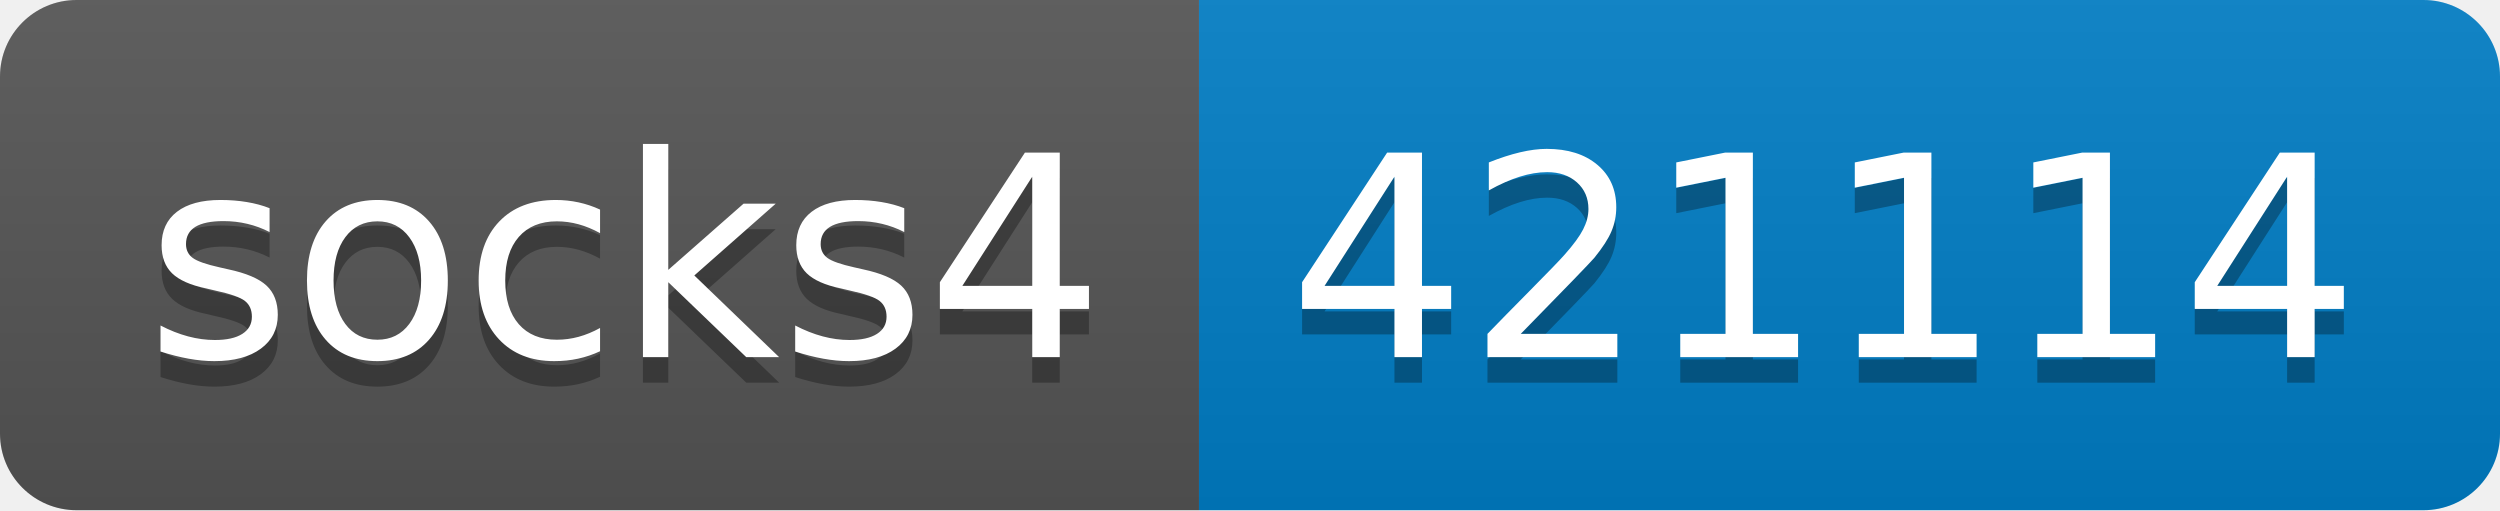
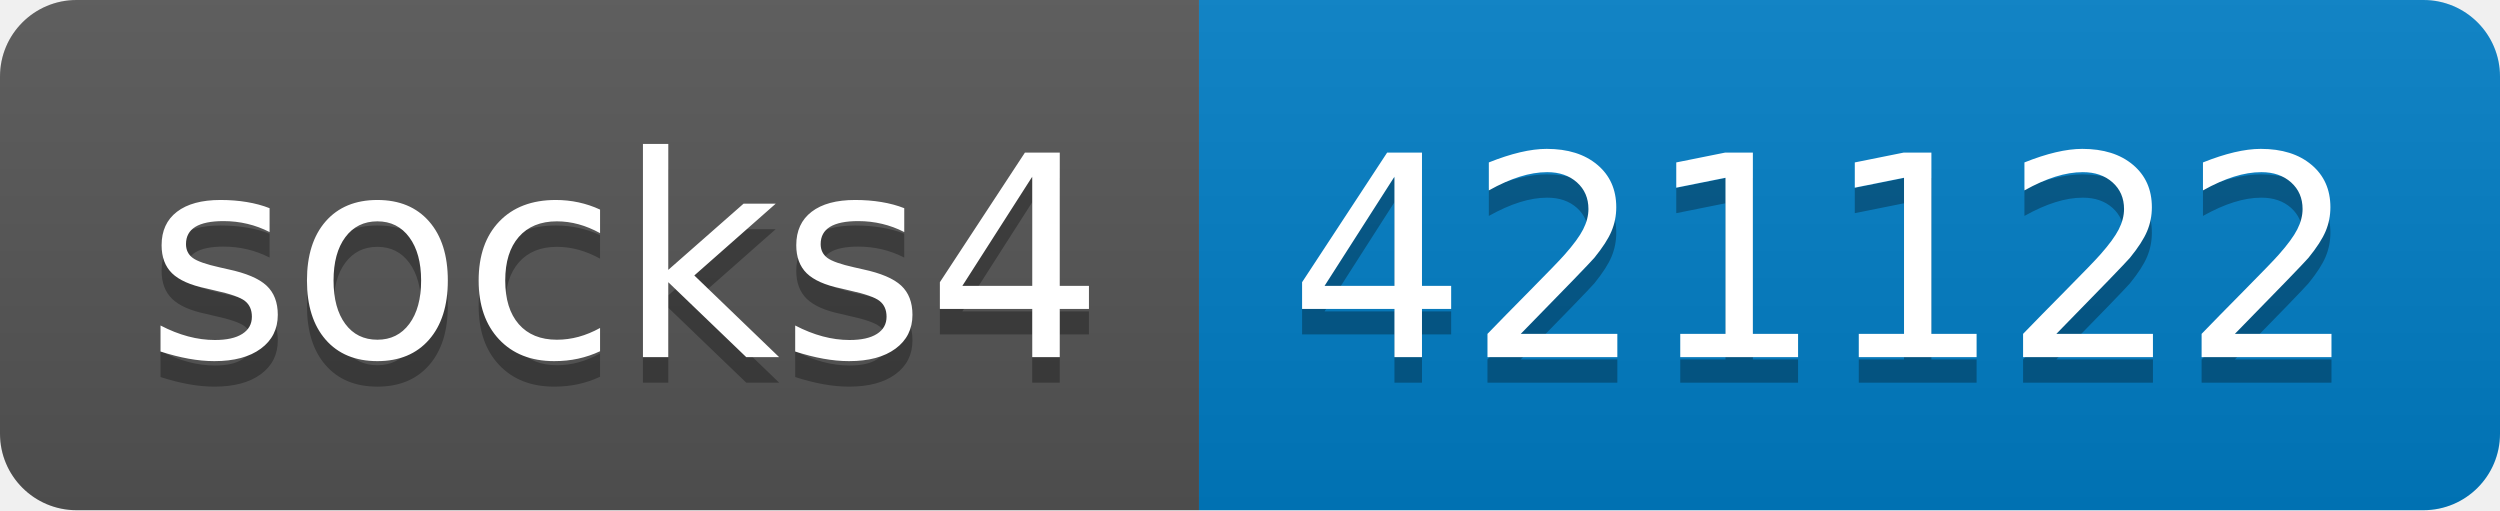
- <svg xmlns="http://www.w3.org/2000/svg" width="98" height="20" role="img" aria-label="socks4: 421114">
+ <svg xmlns="http://www.w3.org/2000/svg" width="98" height="20" role="img" aria-label="socks4: 421122">
  <linearGradient id="s" x2="0" y2="100%">
    <stop offset="0" stop-color="#bbb" stop-opacity=".1" />
    <stop offset="1" stop-opacity=".1" />
  </linearGradient>
  <clipPath id="r">
    <rect width="98" height="20" rx="3" fill="#fff" />
  </clipPath>
  <g clip-path="url(#r)">
    <rect width="47" height="20" fill="#555" />
    <rect x="47" width="51" height="20" fill="#007ec6" />
    <rect width="98" height="20" fill="url(#s)" />
  </g>
  <g fill="#fff" text-anchor="middle" font-family="Verdana,Geneva,DejaVu Sans,sans-serif" text-rendering="geometricPrecision" font-size="110">
    <text aria-hidden="true" x="245" y="150" fill="#010101" fill-opacity=".3" transform="scale(.1)" textLength="370">socks4</text>
    <text x="245" y="140" transform="scale(.1)" fill="#fff" textLength="370">socks4</text>
-     <text aria-hidden="true" x="715" y="150" fill="#010101" fill-opacity=".3" transform="scale(.1)" textLength="410">421114</text>
-     <text x="715" y="140" transform="scale(.1)" fill="#fff" textLength="410">421114</text>
+     <text aria-hidden="true" x="715" y="150" fill="#010101" fill-opacity=".3" transform="scale(.1)" textLength="410">421122</text>
+     <text x="715" y="140" transform="scale(.1)" fill="#fff" textLength="410">421122</text>
  </g>
</svg>
